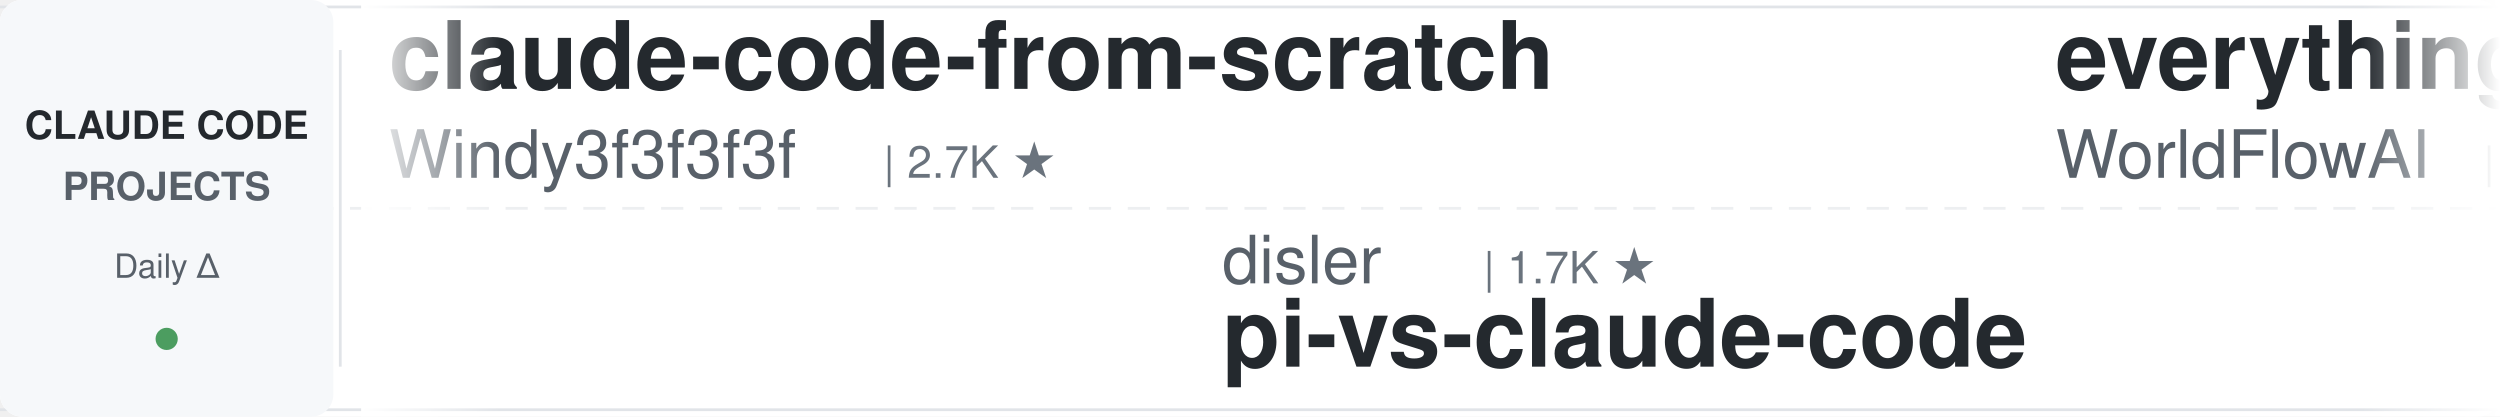
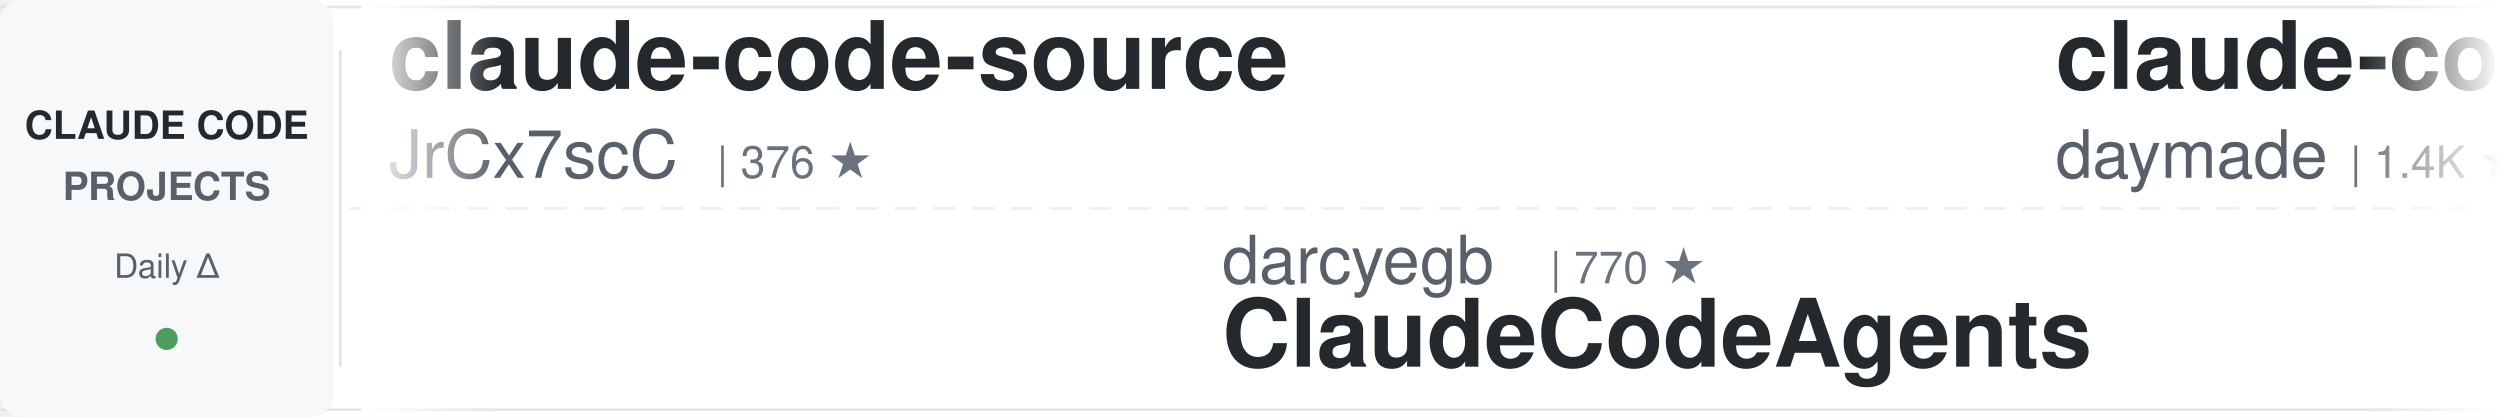
<svg xmlns="http://www.w3.org/2000/svg" width="900" height="150">
  <defs>
    <linearGradient id="leftFade" x1="0%" y1="0%" x2="100%" y2="0%">
      <stop offset="0%" style="stop-color:#ffffff;stop-opacity:1" />
      <stop offset="100%" style="stop-color:#ffffff;stop-opacity:0" />
    </linearGradient>
    <linearGradient id="rightFade" x1="0%" y1="0%" x2="100%" y2="0%">
      <stop offset="0%" style="stop-color:#ffffff;stop-opacity:0" />
      <stop offset="100%" style="stop-color:#ffffff;stop-opacity:1" />
    </linearGradient>
  </defs>
  <rect width="900" height="150" fill="#ffffff" rx="8" />
  <rect x="0" y="2" width="900" height="1" fill="#e1e4e8" />
  <rect x="0" y="147" width="900" height="1" fill="#e1e4e8" />
  <line x1="0" y1="75" x2="900" y2="75" stroke="#e1e4e8" stroke-width="1" stroke-dasharray="8 6" opacity="0.6" />
  <rect x="0" y="0" width="120" height="150" fill="#f6f8fa" rx="8" />
  <text x="60" y="50" font-family="-apple-system, BlinkMacSystemFont, 'Segoe UI', Helvetica, Arial, sans-serif" font-size="14" font-weight="600" fill="#24292e" text-anchor="middle">CLAUDE CODE</text>
  <text x="60" y="72" font-family="-apple-system, BlinkMacSystemFont, 'Segoe UI', Helvetica, Arial, sans-serif" font-size="14" font-weight="600" fill="#586069" text-anchor="middle">PROJECTS</text>
  <text x="60" y="100" font-family="-apple-system, BlinkMacSystemFont, 'Segoe UI', Helvetica, Arial, sans-serif" font-size="12" font-weight="500" fill="#586069" text-anchor="middle">Daily Δ</text>
  <circle cx="60" cy="122" r="4" fill="#22863a" opacity="0.8" />
  <rect x="122" y="18" width="1" height="114" fill="#e1e4e8" />
  <clipPath id="tickerClip">
    <rect x="130" y="0" width="770" height="150" />
  </clipPath>
  <g clip-path="url(#tickerClip)">
    <g id="tickerItems">
      <animateTransform attributeName="transform" attributeType="XML" type="translate" from="0 0" to="-3000 0" dur="54s" repeatCount="indefinite" />
      <g transform="translate(0, 0)">
-         <text x="140" y="32" font-family="-apple-system, BlinkMacSystemFont, 'Segoe UI', Helvetica, Arial, sans-serif" font-size="34" font-weight="600" fill="#24292e">claude-code-from-scratch</text>
-         <text x="140" y="64" font-family="-apple-system, BlinkMacSystemFont, 'Segoe UI', Helvetica, Arial, sans-serif" font-size="24" font-weight="400" fill="#586069">Windy3f3f3f3f</text>
-         <text x="318" y="64" font-family="-apple-system, BlinkMacSystemFont, 'Segoe UI', Helvetica, Arial, sans-serif" font-size="16" font-weight="500" fill="#6a737d">| 2.7K ★</text>
+         <text x="140" y="32" font-family="-apple-system, BlinkMacSystemFont, 'Segoe UI', Helvetica, Arial, sans-serif" font-size="34" font-weight="600" fill="#24292e">claude-code-source</text>
+         <text x="140" y="64" font-family="-apple-system, BlinkMacSystemFont, 'Segoe UI', Helvetica, Arial, sans-serif" font-size="24" font-weight="400" fill="#586069">JrCx7scC</text>
+         <text x="258" y="64" font-family="-apple-system, BlinkMacSystemFont, 'Segoe UI', Helvetica, Arial, sans-serif" font-size="16" font-weight="500" fill="#6a737d">| 376 ★</text>
      </g>
      <g transform="translate(300, 0)">
-         <text x="140" y="102" font-family="-apple-system, BlinkMacSystemFont, 'Segoe UI', Helvetica, Arial, sans-serif" font-size="24" font-weight="400" fill="#586069">disler</text>
-         <text x="234" y="102" font-family="-apple-system, BlinkMacSystemFont, 'Segoe UI', Helvetica, Arial, sans-serif" font-size="16" font-weight="500" fill="#6a737d">| 1.7K ★</text>
-         <text x="140" y="132" font-family="-apple-system, BlinkMacSystemFont, 'Segoe UI', Helvetica, Arial, sans-serif" font-size="34" font-weight="600" fill="#24292e">pi-vs-claude-code</text>
+         <text x="140" y="102" font-family="-apple-system, BlinkMacSystemFont, 'Segoe UI', Helvetica, Arial, sans-serif" font-size="24" font-weight="400" fill="#586069">darcyegb</text>
+         <text x="258" y="102" font-family="-apple-system, BlinkMacSystemFont, 'Segoe UI', Helvetica, Arial, sans-serif" font-size="16" font-weight="500" fill="#6a737d">| 770 ★</text>
+         <text x="140" y="132" font-family="-apple-system, BlinkMacSystemFont, 'Segoe UI', Helvetica, Arial, sans-serif" font-size="34" font-weight="600" fill="#24292e">ClaudeCodeAgents</text>
      </g>
      <g transform="translate(600, 0)">
-         <text x="140" y="32" font-family="-apple-system, BlinkMacSystemFont, 'Segoe UI', Helvetica, Arial, sans-serif" font-size="34" font-weight="600" fill="#24292e">everything-claude-code</text>
-         <text x="140" y="64" font-family="-apple-system, BlinkMacSystemFont, 'Segoe UI', Helvetica, Arial, sans-serif" font-size="24" font-weight="400" fill="#586069">WorldFlowAI</text>
-         <text x="294" y="64" font-family="-apple-system, BlinkMacSystemFont, 'Segoe UI', Helvetica, Arial, sans-serif" font-size="16" font-weight="500" fill="#6a737d">| 3.8K ★</text>
+         <text x="140" y="32" font-family="-apple-system, BlinkMacSystemFont, 'Segoe UI', Helvetica, Arial, sans-serif" font-size="34" font-weight="600" fill="#24292e">claude-code-skills</text>
+         <text x="140" y="64" font-family="-apple-system, BlinkMacSystemFont, 'Segoe UI', Helvetica, Arial, sans-serif" font-size="24" font-weight="400" fill="#586069">daymade</text>
+         <text x="246" y="64" font-family="-apple-system, BlinkMacSystemFont, 'Segoe UI', Helvetica, Arial, sans-serif" font-size="16" font-weight="500" fill="#6a737d">| 1.4K ★</text>
      </g>
      <g transform="translate(900, 0)">
-         <text x="140" y="102" font-family="-apple-system, BlinkMacSystemFont, 'Segoe UI', Helvetica, Arial, sans-serif" font-size="24" font-weight="400" fill="#586069">Yuyz0112</text>
-         <text x="258" y="102" font-family="-apple-system, BlinkMacSystemFont, 'Segoe UI', Helvetica, Arial, sans-serif" font-size="16" font-weight="500" fill="#6a737d">| 2.4K ★</text>
-         <text x="140" y="132" font-family="-apple-system, BlinkMacSystemFont, 'Segoe UI', Helvetica, Arial, sans-serif" font-size="34" font-weight="600" fill="#24292e">claude-code-reverse</text>
+         <text x="140" y="102" font-family="-apple-system, BlinkMacSystemFont, 'Segoe UI', Helvetica, Arial, sans-serif" font-size="24" font-weight="400" fill="#586069">anthropics</text>
+         <text x="282" y="102" font-family="-apple-system, BlinkMacSystemFont, 'Segoe UI', Helvetica, Arial, sans-serif" font-size="16" font-weight="500" fill="#6a737d">| 6.3K ★</text>
+         <text x="140" y="132" font-family="-apple-system, BlinkMacSystemFont, 'Segoe UI', Helvetica, Arial, sans-serif" font-size="34" font-weight="600" fill="#24292e">claude-code-security-rev...</text>
      </g>
      <g transform="translate(1200, 0)">
-         <text x="140" y="32" font-family="-apple-system, BlinkMacSystemFont, 'Segoe UI', Helvetica, Arial, sans-serif" font-size="34" font-weight="600" fill="#24292e">claude-code-hub</text>
-         <text x="140" y="64" font-family="-apple-system, BlinkMacSystemFont, 'Segoe UI', Helvetica, Arial, sans-serif" font-size="24" font-weight="400" fill="#586069">ding113</text>
-         <text x="246" y="64" font-family="-apple-system, BlinkMacSystemFont, 'Segoe UI', Helvetica, Arial, sans-serif" font-size="16" font-weight="500" fill="#6a737d">| 3.4K ★</text>
+         <text x="140" y="32" font-family="-apple-system, BlinkMacSystemFont, 'Segoe UI', Helvetica, Arial, sans-serif" font-size="34" font-weight="600" fill="#24292e">claude-code-rev</text>
+         <text x="140" y="64" font-family="-apple-system, BlinkMacSystemFont, 'Segoe UI', Helvetica, Arial, sans-serif" font-size="24" font-weight="400" fill="#586069">oboard</text>
+         <text x="234" y="64" font-family="-apple-system, BlinkMacSystemFont, 'Segoe UI', Helvetica, Arial, sans-serif" font-size="16" font-weight="500" fill="#6a737d">| 3.3K ★</text>
      </g>
      <g transform="translate(1500, 0)">
-         <text x="140" y="102" font-family="-apple-system, BlinkMacSystemFont, 'Segoe UI', Helvetica, Arial, sans-serif" font-size="24" font-weight="400" fill="#586069">alejandrobalderas</text>
-         <text x="366" y="102" font-family="-apple-system, BlinkMacSystemFont, 'Segoe UI', Helvetica, Arial, sans-serif" font-size="16" font-weight="500" fill="#6a737d">| 3.0K ★</text>
-         <text x="140" y="132" font-family="-apple-system, BlinkMacSystemFont, 'Segoe UI', Helvetica, Arial, sans-serif" font-size="34" font-weight="600" fill="#24292e">claude-code-from-source</text>
+         <text x="140" y="102" font-family="-apple-system, BlinkMacSystemFont, 'Segoe UI', Helvetica, Arial, sans-serif" font-size="24" font-weight="400" fill="#586069">Alishahryar1</text>
+         <text x="306" y="102" font-family="-apple-system, BlinkMacSystemFont, 'Segoe UI', Helvetica, Arial, sans-serif" font-size="16" font-weight="500" fill="#6a737d">| 56.3K ★</text>
+         <text x="140" y="132" font-family="-apple-system, BlinkMacSystemFont, 'Segoe UI', Helvetica, Arial, sans-serif" font-size="34" font-weight="600" fill="#24292e">free-claude-code</text>
      </g>
      <g transform="translate(1800, 0)">
-         <text x="140" y="32" font-family="-apple-system, BlinkMacSystemFont, 'Segoe UI', Helvetica, Arial, sans-serif" font-size="34" font-weight="600" fill="#24292e">Claude-Code-Usage-Monito...</text>
-         <text x="140" y="64" font-family="-apple-system, BlinkMacSystemFont, 'Segoe UI', Helvetica, Arial, sans-serif" font-size="24" font-weight="400" fill="#586069">Maciek-roboblog</text>
-         <text x="342" y="64" font-family="-apple-system, BlinkMacSystemFont, 'Segoe UI', Helvetica, Arial, sans-serif" font-size="16" font-weight="500" fill="#6a737d">| 8.7K ★</text>
+         <text x="140" y="32" font-family="-apple-system, BlinkMacSystemFont, 'Segoe UI', Helvetica, Arial, sans-serif" font-size="34" font-weight="600" fill="#24292e">claude-code-hooks-master...</text>
+         <text x="140" y="64" font-family="-apple-system, BlinkMacSystemFont, 'Segoe UI', Helvetica, Arial, sans-serif" font-size="24" font-weight="400" fill="#586069">disler</text>
+         <text x="234" y="64" font-family="-apple-system, BlinkMacSystemFont, 'Segoe UI', Helvetica, Arial, sans-serif" font-size="16" font-weight="500" fill="#6a737d">| 3.9K ★</text>
      </g>
      <g transform="translate(2100, 0)">
-         <text x="140" y="102" font-family="-apple-system, BlinkMacSystemFont, 'Segoe UI', Helvetica, Arial, sans-serif" font-size="24" font-weight="400" fill="#586069">davila7</text>
-         <text x="246" y="102" font-family="-apple-system, BlinkMacSystemFont, 'Segoe UI', Helvetica, Arial, sans-serif" font-size="16" font-weight="500" fill="#6a737d">| 32.2K ★</text>
-         <text x="140" y="132" font-family="-apple-system, BlinkMacSystemFont, 'Segoe UI', Helvetica, Arial, sans-serif" font-size="34" font-weight="600" fill="#24292e">claude-code-templates</text>
+         <text x="140" y="102" font-family="-apple-system, BlinkMacSystemFont, 'Segoe UI', Helvetica, Arial, sans-serif" font-size="24" font-weight="400" fill="#586069">affaan-m</text>
+         <text x="258" y="102" font-family="-apple-system, BlinkMacSystemFont, 'Segoe UI', Helvetica, Arial, sans-serif" font-size="16" font-weight="500" fill="#6a737d">| 270.2K ★</text>
+         <text x="140" y="132" font-family="-apple-system, BlinkMacSystemFont, 'Segoe UI', Helvetica, Arial, sans-serif" font-size="34" font-weight="600" fill="#24292e">ECC</text>
      </g>
      <g transform="translate(2400, 0)">
-         <text x="140" y="32" font-family="-apple-system, BlinkMacSystemFont, 'Segoe UI', Helvetica, Arial, sans-serif" font-size="34" font-weight="600" fill="#24292e">claude-code-local</text>
-         <text x="140" y="64" font-family="-apple-system, BlinkMacSystemFont, 'Segoe UI', Helvetica, Arial, sans-serif" font-size="24" font-weight="400" fill="#586069">nicedreamzapp</text>
-         <text x="318" y="64" font-family="-apple-system, BlinkMacSystemFont, 'Segoe UI', Helvetica, Arial, sans-serif" font-size="16" font-weight="500" fill="#6a737d">| 3.3K ★</text>
+         <text x="140" y="32" font-family="-apple-system, BlinkMacSystemFont, 'Segoe UI', Helvetica, Arial, sans-serif" font-size="34" font-weight="600" fill="#24292e">everything-claude-code-z...</text>
+         <text x="140" y="64" font-family="-apple-system, BlinkMacSystemFont, 'Segoe UI', Helvetica, Arial, sans-serif" font-size="24" font-weight="400" fill="#586069">xu-xiang</text>
+         <text x="258" y="64" font-family="-apple-system, BlinkMacSystemFont, 'Segoe UI', Helvetica, Arial, sans-serif" font-size="16" font-weight="500" fill="#6a737d">| 2.0K ★</text>
      </g>
      <g transform="translate(2700, 0)">
-         <text x="140" y="102" font-family="-apple-system, BlinkMacSystemFont, 'Segoe UI', Helvetica, Arial, sans-serif" font-size="24" font-weight="400" fill="#586069">digitalsamba</text>
-         <text x="306" y="102" font-family="-apple-system, BlinkMacSystemFont, 'Segoe UI', Helvetica, Arial, sans-serif" font-size="16" font-weight="500" fill="#6a737d">| 2.2K ★</text>
-         <text x="140" y="132" font-family="-apple-system, BlinkMacSystemFont, 'Segoe UI', Helvetica, Arial, sans-serif" font-size="34" font-weight="600" fill="#24292e">claude-code-video-toolki...</text>
+         <text x="140" y="102" font-family="-apple-system, BlinkMacSystemFont, 'Segoe UI', Helvetica, Arial, sans-serif" font-size="24" font-weight="400" fill="#586069">centminmod</text>
+         <text x="282" y="102" font-family="-apple-system, BlinkMacSystemFont, 'Segoe UI', Helvetica, Arial, sans-serif" font-size="16" font-weight="500" fill="#6a737d">| 2.6K ★</text>
+         <text x="140" y="132" font-family="-apple-system, BlinkMacSystemFont, 'Segoe UI', Helvetica, Arial, sans-serif" font-size="34" font-weight="600" fill="#24292e">my-claude-code-setup</text>
      </g>
      <g transform="translate(3000, 0)">
-         <text x="140" y="32" font-family="-apple-system, BlinkMacSystemFont, 'Segoe UI', Helvetica, Arial, sans-serif" font-size="34" font-weight="600" fill="#24292e">claude-code-from-scratch</text>
-         <text x="140" y="64" font-family="-apple-system, BlinkMacSystemFont, 'Segoe UI', Helvetica, Arial, sans-serif" font-size="24" font-weight="400" fill="#586069">Windy3f3f3f3f</text>
-         <text x="318" y="64" font-family="-apple-system, BlinkMacSystemFont, 'Segoe UI', Helvetica, Arial, sans-serif" font-size="16" font-weight="500" fill="#6a737d">| 2.7K ★</text>
+         <text x="140" y="32" font-family="-apple-system, BlinkMacSystemFont, 'Segoe UI', Helvetica, Arial, sans-serif" font-size="34" font-weight="600" fill="#24292e">claude-code-source</text>
+         <text x="140" y="64" font-family="-apple-system, BlinkMacSystemFont, 'Segoe UI', Helvetica, Arial, sans-serif" font-size="24" font-weight="400" fill="#586069">JrCx7scC</text>
+         <text x="258" y="64" font-family="-apple-system, BlinkMacSystemFont, 'Segoe UI', Helvetica, Arial, sans-serif" font-size="16" font-weight="500" fill="#6a737d">| 376 ★</text>
      </g>
      <g transform="translate(3300, 0)">
-         <text x="140" y="102" font-family="-apple-system, BlinkMacSystemFont, 'Segoe UI', Helvetica, Arial, sans-serif" font-size="24" font-weight="400" fill="#586069">disler</text>
-         <text x="234" y="102" font-family="-apple-system, BlinkMacSystemFont, 'Segoe UI', Helvetica, Arial, sans-serif" font-size="16" font-weight="500" fill="#6a737d">| 1.7K ★</text>
-         <text x="140" y="132" font-family="-apple-system, BlinkMacSystemFont, 'Segoe UI', Helvetica, Arial, sans-serif" font-size="34" font-weight="600" fill="#24292e">pi-vs-claude-code</text>
+         <text x="140" y="102" font-family="-apple-system, BlinkMacSystemFont, 'Segoe UI', Helvetica, Arial, sans-serif" font-size="24" font-weight="400" fill="#586069">darcyegb</text>
+         <text x="258" y="102" font-family="-apple-system, BlinkMacSystemFont, 'Segoe UI', Helvetica, Arial, sans-serif" font-size="16" font-weight="500" fill="#6a737d">| 770 ★</text>
+         <text x="140" y="132" font-family="-apple-system, BlinkMacSystemFont, 'Segoe UI', Helvetica, Arial, sans-serif" font-size="34" font-weight="600" fill="#24292e">ClaudeCodeAgents</text>
      </g>
      <g transform="translate(3600, 0)">
-         <text x="140" y="32" font-family="-apple-system, BlinkMacSystemFont, 'Segoe UI', Helvetica, Arial, sans-serif" font-size="34" font-weight="600" fill="#24292e">everything-claude-code</text>
-         <text x="140" y="64" font-family="-apple-system, BlinkMacSystemFont, 'Segoe UI', Helvetica, Arial, sans-serif" font-size="24" font-weight="400" fill="#586069">WorldFlowAI</text>
-         <text x="294" y="64" font-family="-apple-system, BlinkMacSystemFont, 'Segoe UI', Helvetica, Arial, sans-serif" font-size="16" font-weight="500" fill="#6a737d">| 3.8K ★</text>
+         <text x="140" y="32" font-family="-apple-system, BlinkMacSystemFont, 'Segoe UI', Helvetica, Arial, sans-serif" font-size="34" font-weight="600" fill="#24292e">claude-code-skills</text>
+         <text x="140" y="64" font-family="-apple-system, BlinkMacSystemFont, 'Segoe UI', Helvetica, Arial, sans-serif" font-size="24" font-weight="400" fill="#586069">daymade</text>
+         <text x="246" y="64" font-family="-apple-system, BlinkMacSystemFont, 'Segoe UI', Helvetica, Arial, sans-serif" font-size="16" font-weight="500" fill="#6a737d">| 1.4K ★</text>
      </g>
      <g transform="translate(3900, 0)">
-         <text x="140" y="102" font-family="-apple-system, BlinkMacSystemFont, 'Segoe UI', Helvetica, Arial, sans-serif" font-size="24" font-weight="400" fill="#586069">Yuyz0112</text>
-         <text x="258" y="102" font-family="-apple-system, BlinkMacSystemFont, 'Segoe UI', Helvetica, Arial, sans-serif" font-size="16" font-weight="500" fill="#6a737d">| 2.4K ★</text>
-         <text x="140" y="132" font-family="-apple-system, BlinkMacSystemFont, 'Segoe UI', Helvetica, Arial, sans-serif" font-size="34" font-weight="600" fill="#24292e">claude-code-reverse</text>
+         <text x="140" y="102" font-family="-apple-system, BlinkMacSystemFont, 'Segoe UI', Helvetica, Arial, sans-serif" font-size="24" font-weight="400" fill="#586069">anthropics</text>
+         <text x="282" y="102" font-family="-apple-system, BlinkMacSystemFont, 'Segoe UI', Helvetica, Arial, sans-serif" font-size="16" font-weight="500" fill="#6a737d">| 6.3K ★</text>
+         <text x="140" y="132" font-family="-apple-system, BlinkMacSystemFont, 'Segoe UI', Helvetica, Arial, sans-serif" font-size="34" font-weight="600" fill="#24292e">claude-code-security-rev...</text>
      </g>
    </g>
  </g>
  <rect x="130" y="0" width="50" height="150" fill="url(#leftFade)" />
  <rect x="850" y="0" width="50" height="150" fill="url(#rightFade)" />
</svg>
